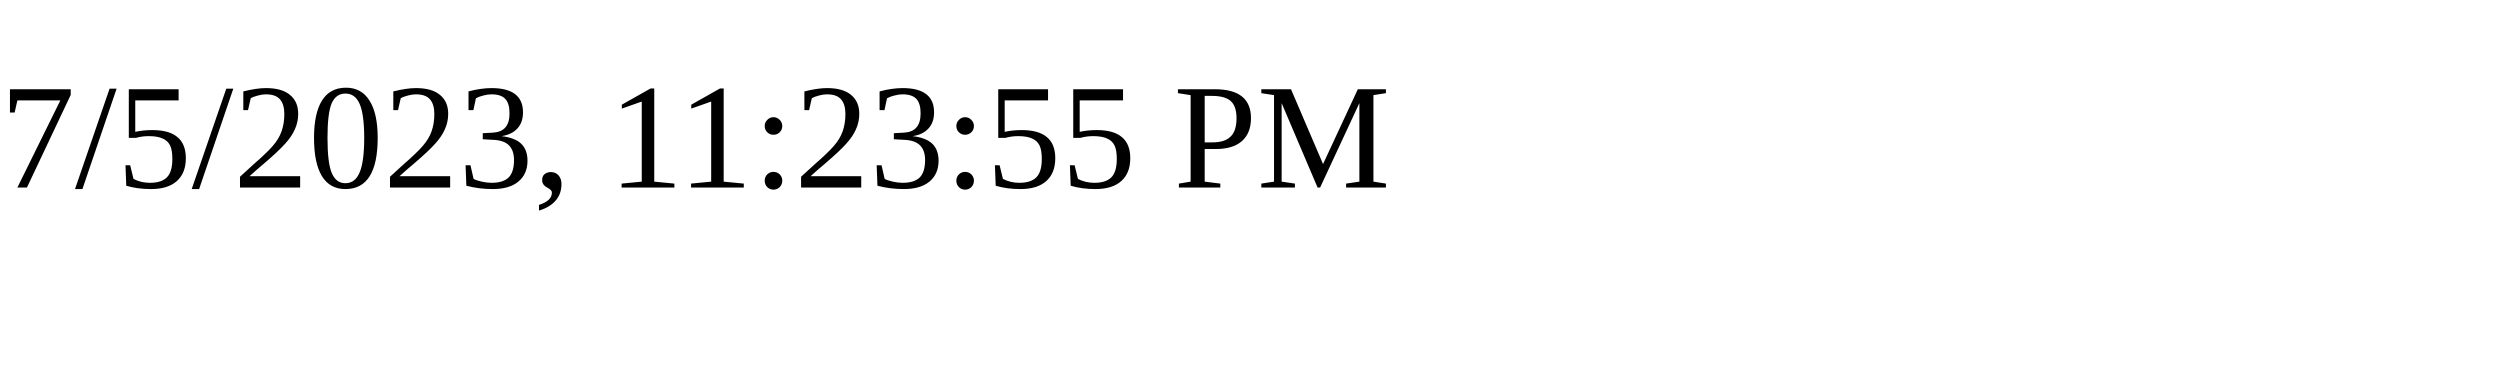
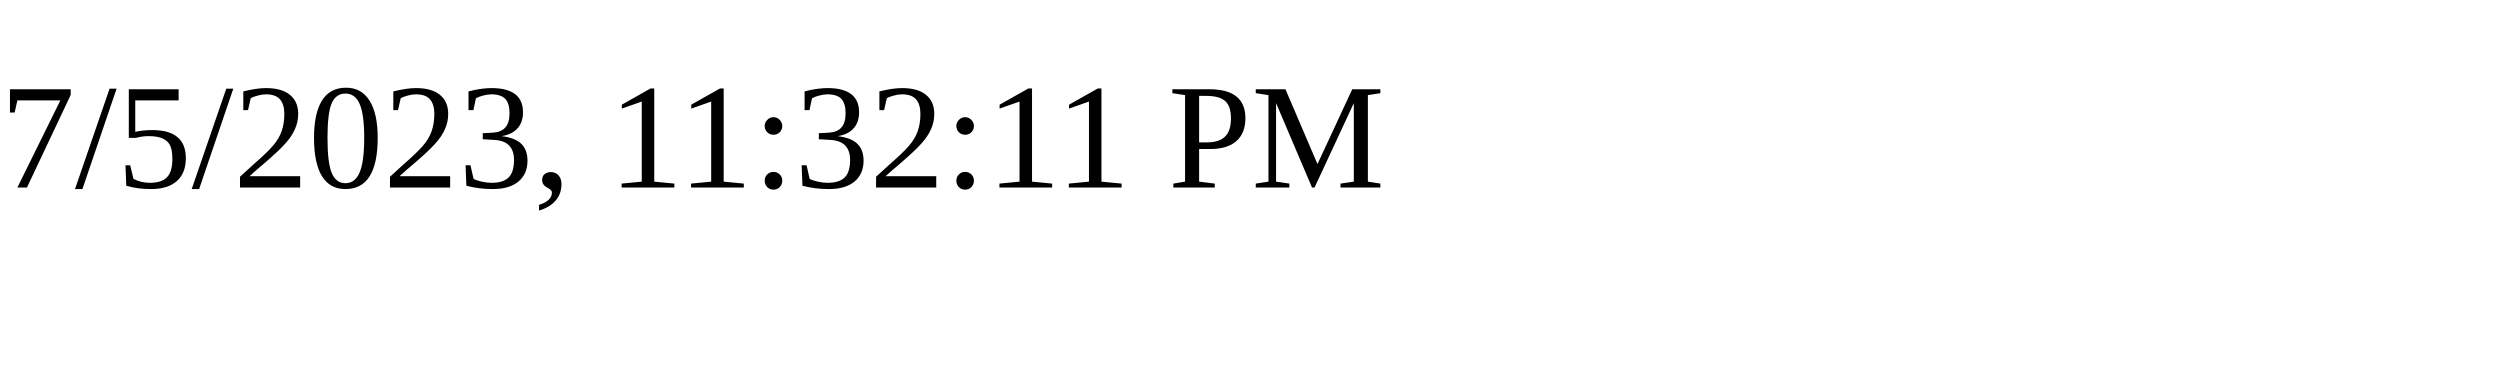
<svg xmlns="http://www.w3.org/2000/svg" height="30" width="200">
-   <text x="0" y="15">7/5/2023, 11:23:55 PM</text>
+   <text x="0" y="15">7/5/2023, 11:32:11 PM</text>
</svg>
